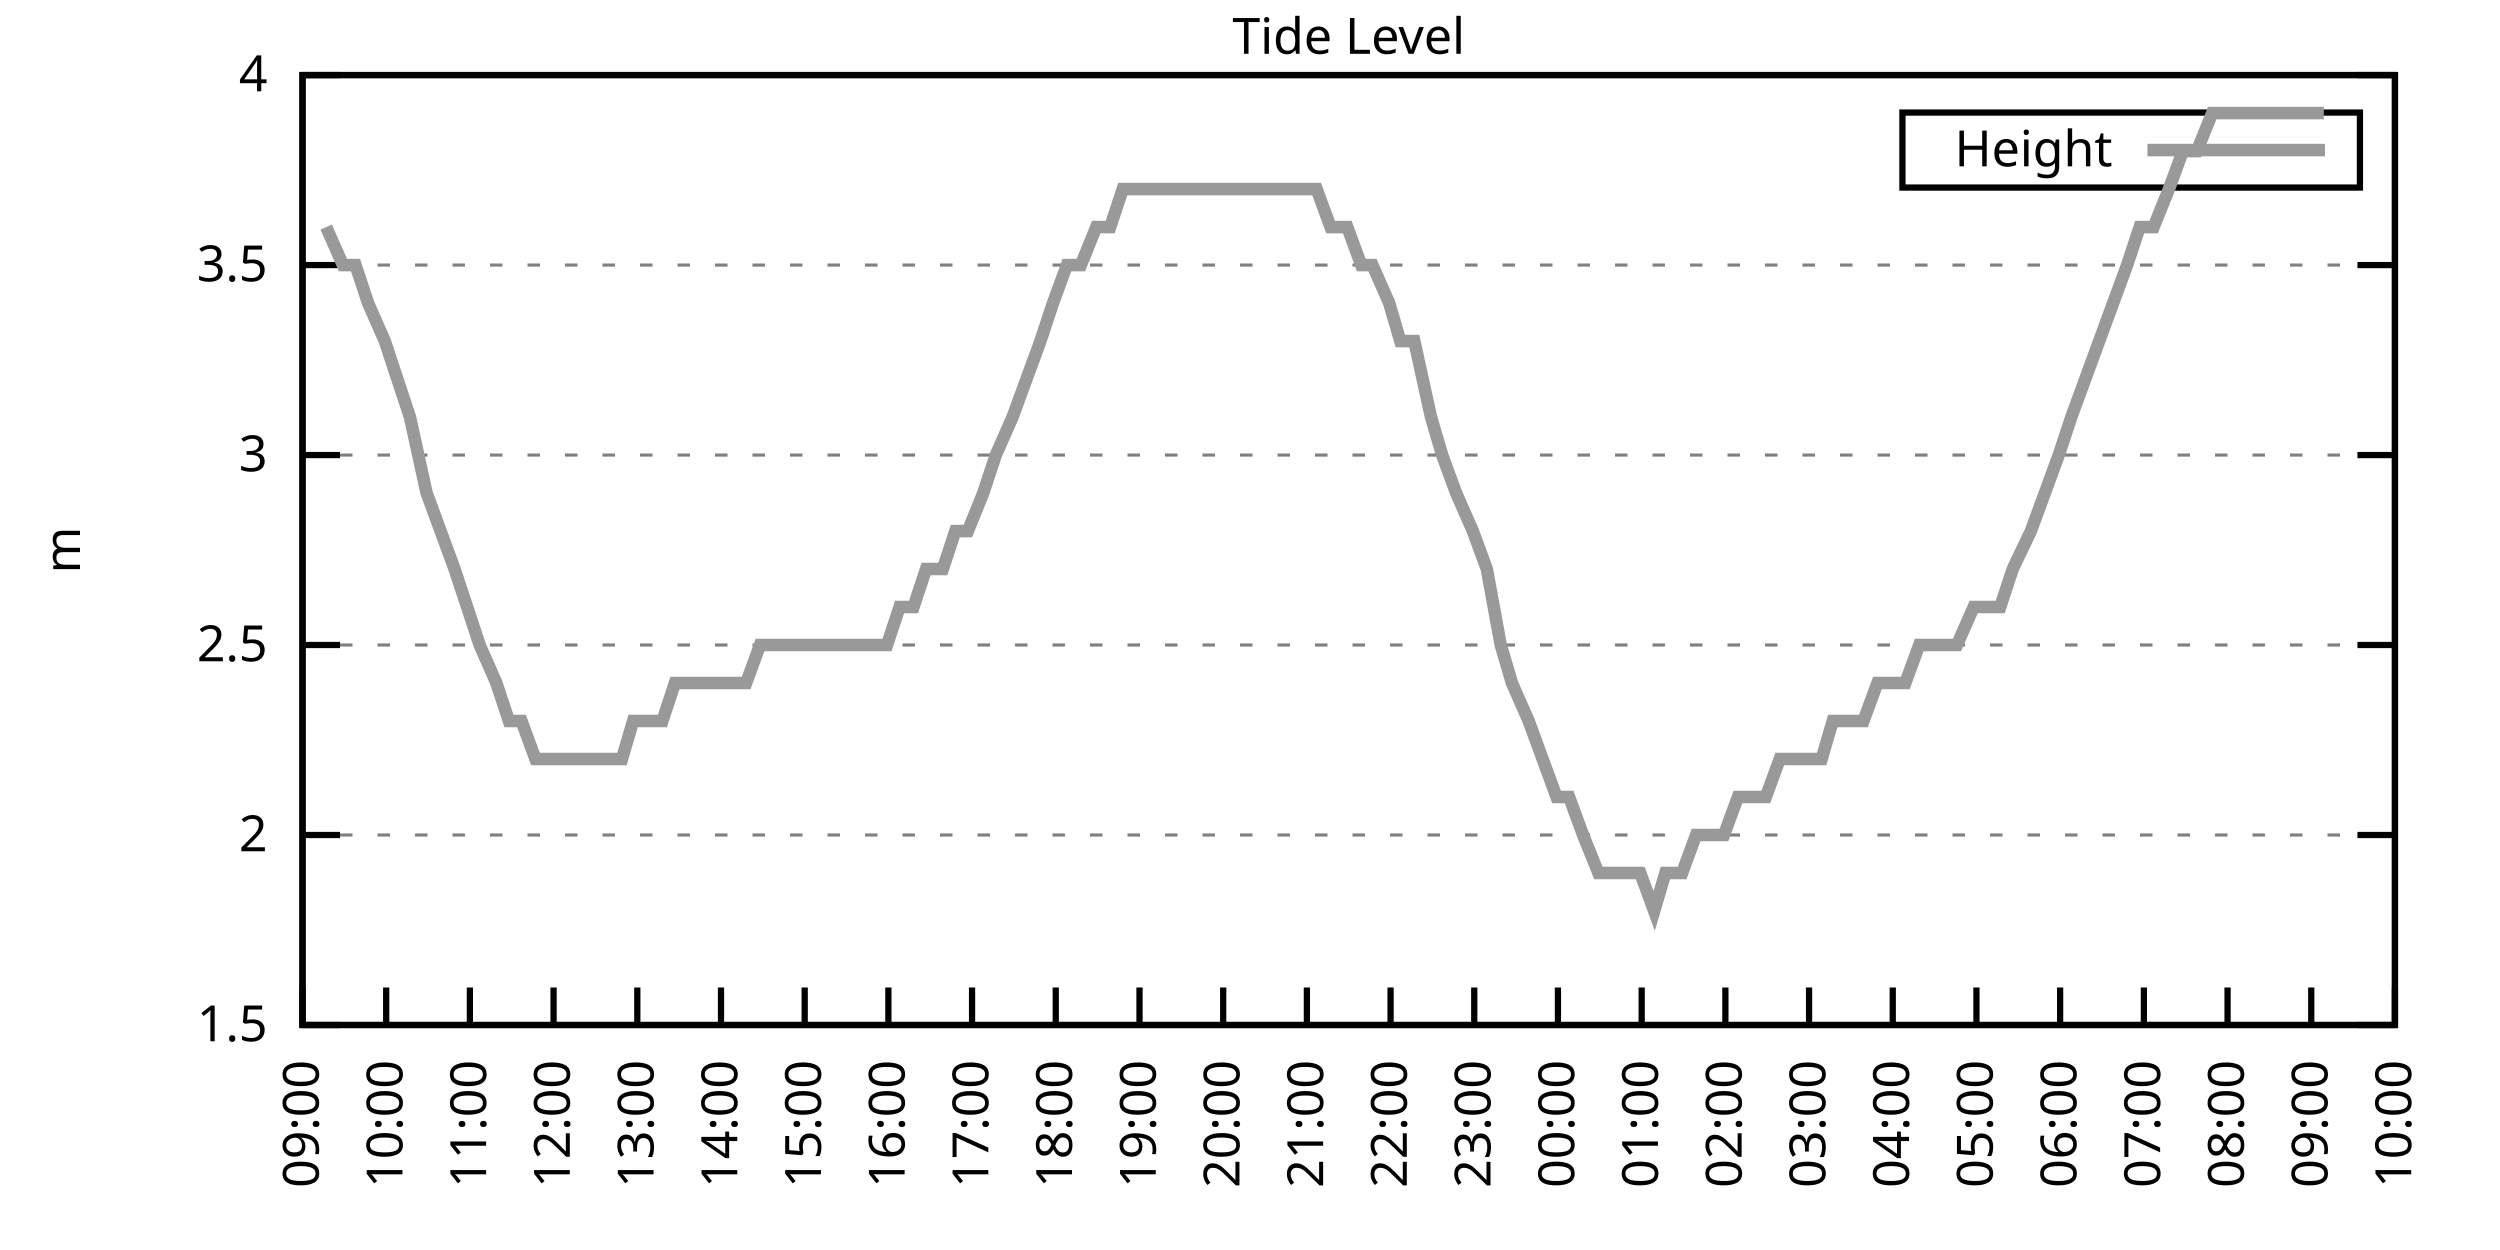
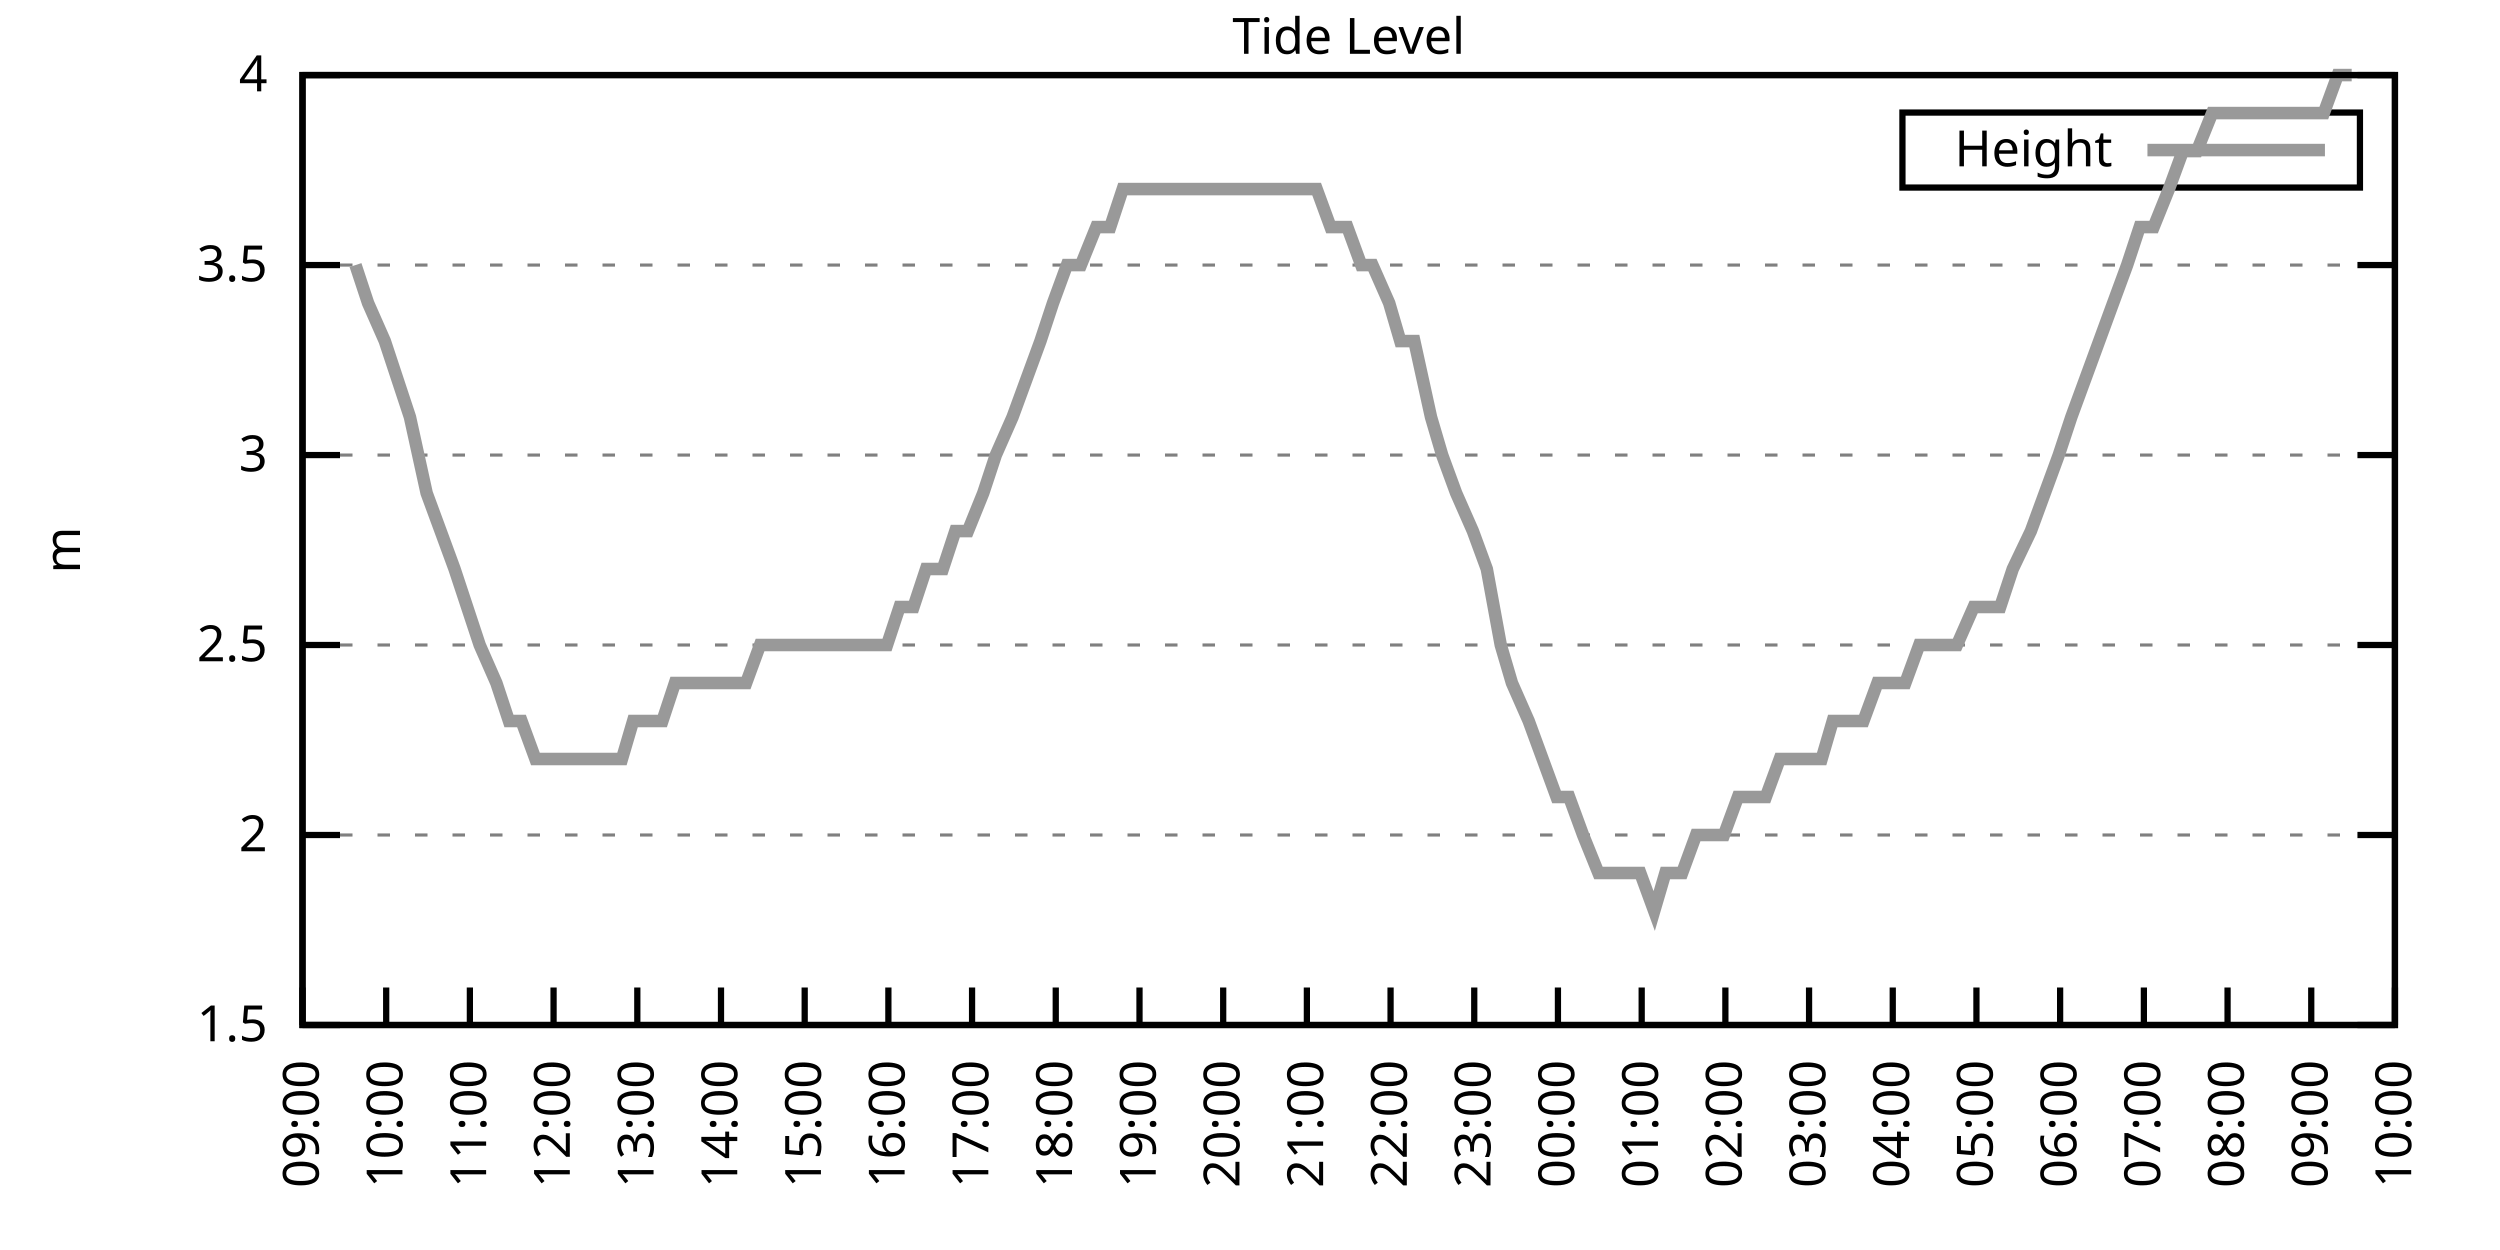
<svg xmlns="http://www.w3.org/2000/svg" xmlns:xlink="http://www.w3.org/1999/xlink" width="400" height="200" viewBox="0 0 400 200">
  <g id="gnuplot_canvas">
    <rect x="0" y="0" width="400" height="200" fill="none" />
    <defs>
      <circle id="gpDot" r="0.5" stroke-width="0.5" stroke="currentColor" />
      <path id="gpPt0" stroke-width="0.333" stroke="currentColor" d="M-1,0 h2 M0,-1 v2" />
      <path id="gpPt1" stroke-width="0.333" stroke="currentColor" d="M-1,-1 L1,1 M1,-1 L-1,1" />
      <path id="gpPt2" stroke-width="0.333" stroke="currentColor" d="M-1,0 L1,0 M0,-1 L0,1 M-1,-1 L1,1 M-1,1 L1,-1" />
      <rect id="gpPt3" stroke-width="0.333" stroke="currentColor" x="-1" y="-1" width="2" height="2" />
      <rect id="gpPt4" stroke-width="0.333" stroke="currentColor" fill="currentColor" x="-1" y="-1" width="2" height="2" />
      <circle id="gpPt5" stroke-width="0.333" stroke="currentColor" cx="0" cy="0" r="1" />
      <use xlink:href="#gpPt5" id="gpPt6" fill="currentColor" stroke="none" />
      <path id="gpPt7" stroke-width="0.333" stroke="currentColor" d="M0,-1.33 L-1.33,0.67 L1.33,0.67 z" />
      <use xlink:href="#gpPt7" id="gpPt8" fill="currentColor" stroke="none" />
      <use xlink:href="#gpPt7" id="gpPt9" stroke="currentColor" transform="rotate(180)" />
      <use xlink:href="#gpPt9" id="gpPt10" fill="currentColor" stroke="none" />
      <use xlink:href="#gpPt3" id="gpPt11" stroke="currentColor" transform="rotate(45)" />
      <use xlink:href="#gpPt11" id="gpPt12" fill="currentColor" stroke="none" />
      <path id="gpPt13" stroke-width="0.333" stroke="currentColor" d="M0,1.330 L1.265,0.411 L0.782,-1.067 L-0.782,-1.076 L-1.265,0.411 z" />
      <use xlink:href="#gpPt13" id="gpPt14" fill="currentColor" stroke="none" />
      <filter id="textbox" filterUnits="objectBoundingBox" x="0" y="0" height="1" width="1">
        <feFlood flood-color="white" flood-opacity="1" result="bgnd" />
        <feComposite in="SourceGraphic" in2="bgnd" operator="atop" />
      </filter>
      <filter id="greybox" filterUnits="objectBoundingBox" x="0" y="0" height="1" width="1">
        <feFlood flood-color="lightgrey" flood-opacity="1" result="grey" />
        <feComposite in="SourceGraphic" in2="grey" operator="atop" />
      </filter>
    </defs>
    <g fill="none" color="white" stroke="currentColor" stroke-width="1.00" stroke-linecap="butt" stroke-linejoin="miter">
</g>
    <g fill="none" color="black" stroke="currentColor" stroke-width="1.00" stroke-linecap="butt" stroke-linejoin="miter">
      <g stroke="none" shape-rendering="crispEdges">
        <polygon fill="rgb(255, 255, 255)" points="48.40,164.00 383.18,164.00 383.18,12.02 48.40,12.02 " />
      </g>
    </g>
    <g fill="none" color="black" stroke="currentColor" stroke-width="1.00" stroke-linecap="butt" stroke-linejoin="miter">
</g>
    <g fill="none" color="black" stroke="black" stroke-width="0.50" stroke-linecap="butt" stroke-linejoin="miter">
</g>
    <g fill="none" color="gray" stroke="currentColor" stroke-width="0.50" stroke-linecap="butt" stroke-linejoin="miter">
      <path stroke="gray" stroke-dasharray="2,4" class="gridline" d="M48.40,164.00 L383.19,164.00  " />
    </g>
    <g fill="none" color="gray" stroke="gray" stroke-width="1.00" stroke-linecap="butt" stroke-linejoin="miter">
</g>
    <g fill="none" color="black" stroke="currentColor" stroke-width="1.00" stroke-linecap="butt" stroke-linejoin="miter">
      <path stroke="black" d="M48.40,164.00 L54.40,164.00 M383.19,164.00 L377.19,164.00  " />
      <g transform="translate(42.80,166.60)" stroke="none" fill="black" font-family="Sans" font-size="8.00" text-anchor="end">
        <text>
          <tspan font-family="Sans"> 1.5</tspan>
        </text>
      </g>
    </g>
    <g fill="none" color="black" stroke="currentColor" stroke-width="1.00" stroke-linecap="butt" stroke-linejoin="miter">
</g>
    <g fill="none" color="black" stroke="black" stroke-width="0.50" stroke-linecap="butt" stroke-linejoin="miter">
</g>
    <g fill="none" color="gray" stroke="currentColor" stroke-width="0.50" stroke-linecap="butt" stroke-linejoin="miter">
      <path stroke="gray" stroke-dasharray="2,4" class="gridline" d="M48.40,133.60 L383.19,133.60  " />
    </g>
    <g fill="none" color="gray" stroke="gray" stroke-width="1.00" stroke-linecap="butt" stroke-linejoin="miter">
</g>
    <g fill="none" color="black" stroke="currentColor" stroke-width="1.00" stroke-linecap="butt" stroke-linejoin="miter">
      <path stroke="black" d="M48.40,133.60 L54.40,133.60 M383.19,133.60 L377.19,133.60  " />
      <g transform="translate(42.80,136.20)" stroke="none" fill="black" font-family="Sans" font-size="8.00" text-anchor="end">
        <text>
          <tspan font-family="Sans"> 2</tspan>
        </text>
      </g>
    </g>
    <g fill="none" color="black" stroke="currentColor" stroke-width="1.00" stroke-linecap="butt" stroke-linejoin="miter">
</g>
    <g fill="none" color="black" stroke="black" stroke-width="0.50" stroke-linecap="butt" stroke-linejoin="miter">
</g>
    <g fill="none" color="gray" stroke="currentColor" stroke-width="0.50" stroke-linecap="butt" stroke-linejoin="miter">
      <path stroke="gray" stroke-dasharray="2,4" class="gridline" d="M48.40,103.20 L383.19,103.20  " />
    </g>
    <g fill="none" color="gray" stroke="gray" stroke-width="1.00" stroke-linecap="butt" stroke-linejoin="miter">
</g>
    <g fill="none" color="black" stroke="currentColor" stroke-width="1.00" stroke-linecap="butt" stroke-linejoin="miter">
      <path stroke="black" d="M48.40,103.20 L54.40,103.20 M383.19,103.20 L377.19,103.20  " />
      <g transform="translate(42.80,105.80)" stroke="none" fill="black" font-family="Sans" font-size="8.00" text-anchor="end">
        <text>
          <tspan font-family="Sans"> 2.5</tspan>
        </text>
      </g>
    </g>
    <g fill="none" color="black" stroke="currentColor" stroke-width="1.00" stroke-linecap="butt" stroke-linejoin="miter">
</g>
    <g fill="none" color="black" stroke="black" stroke-width="0.50" stroke-linecap="butt" stroke-linejoin="miter">
</g>
    <g fill="none" color="gray" stroke="currentColor" stroke-width="0.50" stroke-linecap="butt" stroke-linejoin="miter">
      <path stroke="gray" stroke-dasharray="2,4" class="gridline" d="M48.40,72.81 L383.19,72.81  " />
    </g>
    <g fill="none" color="gray" stroke="gray" stroke-width="1.00" stroke-linecap="butt" stroke-linejoin="miter">
</g>
    <g fill="none" color="black" stroke="currentColor" stroke-width="1.00" stroke-linecap="butt" stroke-linejoin="miter">
      <path stroke="black" d="M48.40,72.81 L54.40,72.81 M383.19,72.81 L377.19,72.81  " />
      <g transform="translate(42.80,75.41)" stroke="none" fill="black" font-family="Sans" font-size="8.00" text-anchor="end">
        <text>
          <tspan font-family="Sans"> 3</tspan>
        </text>
      </g>
    </g>
    <g fill="none" color="black" stroke="currentColor" stroke-width="1.00" stroke-linecap="butt" stroke-linejoin="miter">
</g>
    <g fill="none" color="black" stroke="black" stroke-width="0.50" stroke-linecap="butt" stroke-linejoin="miter">
</g>
    <g fill="none" color="gray" stroke="currentColor" stroke-width="0.50" stroke-linecap="butt" stroke-linejoin="miter">
      <path stroke="gray" stroke-dasharray="2,4" class="gridline" d="M48.40,42.41 L383.19,42.41  " />
    </g>
    <g fill="none" color="gray" stroke="gray" stroke-width="1.00" stroke-linecap="butt" stroke-linejoin="miter">
</g>
    <g fill="none" color="black" stroke="currentColor" stroke-width="1.00" stroke-linecap="butt" stroke-linejoin="miter">
      <path stroke="black" d="M48.40,42.41 L54.40,42.41 M383.19,42.41 L377.19,42.41  " />
      <g transform="translate(42.80,45.01)" stroke="none" fill="black" font-family="Sans" font-size="8.00" text-anchor="end">
        <text>
          <tspan font-family="Sans"> 3.5</tspan>
        </text>
      </g>
    </g>
    <g fill="none" color="black" stroke="currentColor" stroke-width="1.00" stroke-linecap="butt" stroke-linejoin="miter">
</g>
    <g fill="none" color="black" stroke="black" stroke-width="0.50" stroke-linecap="butt" stroke-linejoin="miter">
</g>
    <g fill="none" color="gray" stroke="currentColor" stroke-width="0.50" stroke-linecap="butt" stroke-linejoin="miter">
      <path stroke="gray" stroke-dasharray="2,4" class="gridline" d="M48.40,12.01 L383.19,12.01  " />
    </g>
    <g fill="none" color="gray" stroke="gray" stroke-width="1.00" stroke-linecap="butt" stroke-linejoin="miter">
</g>
    <g fill="none" color="black" stroke="currentColor" stroke-width="1.00" stroke-linecap="butt" stroke-linejoin="miter">
      <path stroke="black" d="M48.40,12.01 L54.40,12.01 M383.19,12.01 L377.19,12.01  " />
      <g transform="translate(42.80,14.61)" stroke="none" fill="black" font-family="Sans" font-size="8.00" text-anchor="end">
        <text>
          <tspan font-family="Sans"> 4</tspan>
        </text>
      </g>
    </g>
    <g fill="none" color="black" stroke="currentColor" stroke-width="1.00" stroke-linecap="butt" stroke-linejoin="miter">
      <path stroke="black" d="M48.40,164.00 L48.40,158.00  " />
      <g transform="translate(51.00,169.60) rotate(270.00)" stroke="none" fill="black" font-family="Sans" font-size="8.00" text-anchor="end">
        <text>
          <tspan font-family="Sans">09:00</tspan>
        </text>
      </g>
    </g>
    <g fill="none" color="black" stroke="currentColor" stroke-width="1.00" stroke-linecap="butt" stroke-linejoin="miter">
      <path stroke="black" d="M61.79,164.00 L61.79,158.00  " />
      <g transform="translate(64.39,169.60) rotate(270.00)" stroke="none" fill="black" font-family="Sans" font-size="8.00" text-anchor="end">
        <text>
          <tspan font-family="Sans">10:00</tspan>
        </text>
      </g>
    </g>
    <g fill="none" color="black" stroke="currentColor" stroke-width="1.00" stroke-linecap="butt" stroke-linejoin="miter">
      <path stroke="black" d="M75.18,164.00 L75.18,158.00  " />
      <g transform="translate(77.78,169.60) rotate(270.00)" stroke="none" fill="black" font-family="Sans" font-size="8.00" text-anchor="end">
        <text>
          <tspan font-family="Sans">11:00</tspan>
        </text>
      </g>
    </g>
    <g fill="none" color="black" stroke="currentColor" stroke-width="1.00" stroke-linecap="butt" stroke-linejoin="miter">
      <path stroke="black" d="M88.57,164.00 L88.57,158.00  " />
      <g transform="translate(91.17,169.60) rotate(270.00)" stroke="none" fill="black" font-family="Sans" font-size="8.00" text-anchor="end">
        <text>
          <tspan font-family="Sans">12:00</tspan>
        </text>
      </g>
    </g>
    <g fill="none" color="black" stroke="currentColor" stroke-width="1.00" stroke-linecap="butt" stroke-linejoin="miter">
      <path stroke="black" d="M101.97,164.00 L101.97,158.00  " />
      <g transform="translate(104.57,169.60) rotate(270.00)" stroke="none" fill="black" font-family="Sans" font-size="8.00" text-anchor="end">
        <text>
          <tspan font-family="Sans">13:00</tspan>
        </text>
      </g>
    </g>
    <g fill="none" color="black" stroke="currentColor" stroke-width="1.00" stroke-linecap="butt" stroke-linejoin="miter">
      <path stroke="black" d="M115.36,164.00 L115.36,158.00  " />
      <g transform="translate(117.96,169.60) rotate(270.00)" stroke="none" fill="black" font-family="Sans" font-size="8.00" text-anchor="end">
        <text>
          <tspan font-family="Sans">14:00</tspan>
        </text>
      </g>
    </g>
    <g fill="none" color="black" stroke="currentColor" stroke-width="1.00" stroke-linecap="butt" stroke-linejoin="miter">
      <path stroke="black" d="M128.75,164.00 L128.75,158.00  " />
      <g transform="translate(131.35,169.60) rotate(270.00)" stroke="none" fill="black" font-family="Sans" font-size="8.00" text-anchor="end">
        <text>
          <tspan font-family="Sans">15:00</tspan>
        </text>
      </g>
    </g>
    <g fill="none" color="black" stroke="currentColor" stroke-width="1.00" stroke-linecap="butt" stroke-linejoin="miter">
      <path stroke="black" d="M142.14,164.00 L142.14,158.00  " />
      <g transform="translate(144.74,169.60) rotate(270.00)" stroke="none" fill="black" font-family="Sans" font-size="8.00" text-anchor="end">
        <text>
          <tspan font-family="Sans">16:00</tspan>
        </text>
      </g>
    </g>
    <g fill="none" color="black" stroke="currentColor" stroke-width="1.00" stroke-linecap="butt" stroke-linejoin="miter">
      <path stroke="black" d="M155.53,164.00 L155.53,158.00  " />
      <g transform="translate(158.13,169.60) rotate(270.00)" stroke="none" fill="black" font-family="Sans" font-size="8.00" text-anchor="end">
        <text>
          <tspan font-family="Sans">17:00</tspan>
        </text>
      </g>
    </g>
    <g fill="none" color="black" stroke="currentColor" stroke-width="1.00" stroke-linecap="butt" stroke-linejoin="miter">
      <path stroke="black" d="M168.92,164.00 L168.92,158.00  " />
      <g transform="translate(171.52,169.60) rotate(270.00)" stroke="none" fill="black" font-family="Sans" font-size="8.00" text-anchor="end">
        <text>
          <tspan font-family="Sans">18:00</tspan>
        </text>
      </g>
    </g>
    <g fill="none" color="black" stroke="currentColor" stroke-width="1.00" stroke-linecap="butt" stroke-linejoin="miter">
      <path stroke="black" d="M182.32,164.00 L182.32,158.00  " />
      <g transform="translate(184.92,169.60) rotate(270.00)" stroke="none" fill="black" font-family="Sans" font-size="8.00" text-anchor="end">
        <text>
          <tspan font-family="Sans">19:00</tspan>
        </text>
      </g>
    </g>
    <g fill="none" color="black" stroke="currentColor" stroke-width="1.00" stroke-linecap="butt" stroke-linejoin="miter">
      <path stroke="black" d="M195.71,164.00 L195.71,158.00  " />
      <g transform="translate(198.31,169.60) rotate(270.00)" stroke="none" fill="black" font-family="Sans" font-size="8.00" text-anchor="end">
        <text>
          <tspan font-family="Sans">20:00</tspan>
        </text>
      </g>
    </g>
    <g fill="none" color="black" stroke="currentColor" stroke-width="1.00" stroke-linecap="butt" stroke-linejoin="miter">
      <path stroke="black" d="M209.10,164.00 L209.10,158.00  " />
      <g transform="translate(211.70,169.60) rotate(270.00)" stroke="none" fill="black" font-family="Sans" font-size="8.00" text-anchor="end">
        <text>
          <tspan font-family="Sans">21:00</tspan>
        </text>
      </g>
    </g>
    <g fill="none" color="black" stroke="currentColor" stroke-width="1.00" stroke-linecap="butt" stroke-linejoin="miter">
      <path stroke="black" d="M222.49,164.00 L222.49,158.00  " />
      <g transform="translate(225.09,169.60) rotate(270.00)" stroke="none" fill="black" font-family="Sans" font-size="8.00" text-anchor="end">
        <text>
          <tspan font-family="Sans">22:00</tspan>
        </text>
      </g>
    </g>
    <g fill="none" color="black" stroke="currentColor" stroke-width="1.00" stroke-linecap="butt" stroke-linejoin="miter">
      <path stroke="black" d="M235.88,164.00 L235.88,158.00  " />
      <g transform="translate(238.48,169.60) rotate(270.00)" stroke="none" fill="black" font-family="Sans" font-size="8.00" text-anchor="end">
        <text>
          <tspan font-family="Sans">23:00</tspan>
        </text>
      </g>
    </g>
    <g fill="none" color="black" stroke="currentColor" stroke-width="1.00" stroke-linecap="butt" stroke-linejoin="miter">
      <path stroke="black" d="M249.27,164.00 L249.27,158.00  " />
      <g transform="translate(251.87,169.60) rotate(270.00)" stroke="none" fill="black" font-family="Sans" font-size="8.00" text-anchor="end">
        <text>
          <tspan font-family="Sans">00:00</tspan>
        </text>
      </g>
    </g>
    <g fill="none" color="black" stroke="currentColor" stroke-width="1.00" stroke-linecap="butt" stroke-linejoin="miter">
      <path stroke="black" d="M262.67,164.00 L262.67,158.00  " />
      <g transform="translate(265.27,169.60) rotate(270.00)" stroke="none" fill="black" font-family="Sans" font-size="8.00" text-anchor="end">
        <text>
          <tspan font-family="Sans">01:00</tspan>
        </text>
      </g>
    </g>
    <g fill="none" color="black" stroke="currentColor" stroke-width="1.00" stroke-linecap="butt" stroke-linejoin="miter">
      <path stroke="black" d="M276.06,164.00 L276.06,158.00  " />
      <g transform="translate(278.66,169.60) rotate(270.00)" stroke="none" fill="black" font-family="Sans" font-size="8.00" text-anchor="end">
        <text>
          <tspan font-family="Sans">02:00</tspan>
        </text>
      </g>
    </g>
    <g fill="none" color="black" stroke="currentColor" stroke-width="1.00" stroke-linecap="butt" stroke-linejoin="miter">
      <path stroke="black" d="M289.45,164.00 L289.45,158.00  " />
      <g transform="translate(292.05,169.60) rotate(270.00)" stroke="none" fill="black" font-family="Sans" font-size="8.00" text-anchor="end">
        <text>
          <tspan font-family="Sans">03:00</tspan>
        </text>
      </g>
    </g>
    <g fill="none" color="black" stroke="currentColor" stroke-width="1.00" stroke-linecap="butt" stroke-linejoin="miter">
      <path stroke="black" d="M302.84,164.00 L302.84,158.00  " />
      <g transform="translate(305.44,169.60) rotate(270.00)" stroke="none" fill="black" font-family="Sans" font-size="8.00" text-anchor="end">
        <text>
          <tspan font-family="Sans">04:00</tspan>
        </text>
      </g>
    </g>
    <g fill="none" color="black" stroke="currentColor" stroke-width="1.00" stroke-linecap="butt" stroke-linejoin="miter">
      <path stroke="black" d="M316.23,164.00 L316.23,158.00  " />
      <g transform="translate(318.83,169.60) rotate(270.00)" stroke="none" fill="black" font-family="Sans" font-size="8.00" text-anchor="end">
        <text>
          <tspan font-family="Sans">05:00</tspan>
        </text>
      </g>
    </g>
    <g fill="none" color="black" stroke="currentColor" stroke-width="1.00" stroke-linecap="butt" stroke-linejoin="miter">
      <path stroke="black" d="M329.62,164.00 L329.62,158.00  " />
      <g transform="translate(332.22,169.60) rotate(270.00)" stroke="none" fill="black" font-family="Sans" font-size="8.00" text-anchor="end">
        <text>
          <tspan font-family="Sans">06:00</tspan>
        </text>
      </g>
    </g>
    <g fill="none" color="black" stroke="currentColor" stroke-width="1.00" stroke-linecap="butt" stroke-linejoin="miter">
      <path stroke="black" d="M343.02,164.00 L343.02,158.00  " />
      <g transform="translate(345.62,169.60) rotate(270.00)" stroke="none" fill="black" font-family="Sans" font-size="8.00" text-anchor="end">
        <text>
          <tspan font-family="Sans">07:00</tspan>
        </text>
      </g>
    </g>
    <g fill="none" color="black" stroke="currentColor" stroke-width="1.00" stroke-linecap="butt" stroke-linejoin="miter">
      <path stroke="black" d="M356.41,164.00 L356.41,158.00  " />
      <g transform="translate(359.01,169.60) rotate(270.00)" stroke="none" fill="black" font-family="Sans" font-size="8.00" text-anchor="end">
        <text>
          <tspan font-family="Sans">08:00</tspan>
        </text>
      </g>
    </g>
    <g fill="none" color="black" stroke="currentColor" stroke-width="1.00" stroke-linecap="butt" stroke-linejoin="miter">
      <path stroke="black" d="M369.80,164.00 L369.80,158.00  " />
      <g transform="translate(372.40,169.60) rotate(270.00)" stroke="none" fill="black" font-family="Sans" font-size="8.00" text-anchor="end">
        <text>
          <tspan font-family="Sans">09:00</tspan>
        </text>
      </g>
    </g>
    <g fill="none" color="black" stroke="currentColor" stroke-width="1.00" stroke-linecap="butt" stroke-linejoin="miter">
      <path stroke="black" d="M383.19,164.00 L383.19,158.00  " />
      <g transform="translate(385.79,169.60) rotate(270.00)" stroke="none" fill="black" font-family="Sans" font-size="8.00" text-anchor="end">
        <text>
          <tspan font-family="Sans">10:00</tspan>
        </text>
      </g>
    </g>
    <g fill="none" color="black" stroke="currentColor" stroke-width="1.00" stroke-linecap="butt" stroke-linejoin="miter">
</g>
    <g fill="none" color="black" stroke="currentColor" stroke-width="1.00" stroke-linecap="butt" stroke-linejoin="miter">
      <path stroke="black" d="M48.40,12.01 L48.40,164.00 L383.19,164.00 L383.19,12.01 L48.40,12.01 Z  " />
    </g>
    <g fill="none" color="black" stroke="currentColor" stroke-width="1.00" stroke-linecap="butt" stroke-linejoin="miter">
</g>
    <g fill="none" color="black" stroke="currentColor" stroke-width="1.00" stroke-linecap="butt" stroke-linejoin="miter">
      <path stroke="black" d="M304.39,30.01 L304.39,18.01 L377.59,18.01 L377.59,30.01 L304.39,30.01 Z  " />
    </g>
    <g id="Tide_level_plot_1">
      <g fill="none" color="white" stroke="black" stroke-width="2.00" stroke-linecap="butt" stroke-linejoin="miter">
</g>
      <g fill="none" color="black" stroke="currentColor" stroke-width="2.00" stroke-linecap="butt" stroke-linejoin="miter">
        <g transform="translate(337.99,26.61)" stroke="none" fill="black" font-family="Sans" font-size="8.00" text-anchor="end">
          <text>
            <tspan font-family="Sans">Height</tspan>
          </text>
        </g>
      </g>
      <g fill="none" color="black" stroke="currentColor" stroke-width="2.00" stroke-linecap="butt" stroke-linejoin="miter">
-         <path stroke="rgb(153, 153, 153)" d="M343.59,24.01 L371.99,24.01 M52.19,36.33 L54.87,42.41 L56.88,42.41 L58.89,48.49 L61.57,54.57 L63.58,60.65   L65.59,66.73 L68.26,78.89 L70.50,84.97 L72.73,91.04 L74.74,97.12 L76.75,103.20 L79.42,109.28 L81.43,115.36   L83.44,115.36 L85.67,121.44 L88.35,121.44 L90.58,121.44 L92.59,121.44 L95.05,121.44 L97.06,121.44 L99.51,121.44   L101.30,115.36 L103.53,115.36 L105.98,115.36 L107.99,109.28 L110.45,109.28 L112.46,109.28 L114.69,109.28 L117.37,109.28   L119.38,109.28 L121.61,103.20 L123.84,103.20 L125.85,103.20 L128.30,103.20 L130.54,103.20 L132.77,103.20 L134.78,103.20   L137.45,103.20 L139.69,103.20 L141.92,103.20 L143.93,97.12 L146.16,97.12 L148.17,91.04 L150.85,91.04 L152.85,84.97   L154.86,84.97 L157.32,78.89 L159.33,72.81 L162.01,66.73 L164.24,60.65 L166.47,54.57 L168.48,48.49 L170.71,42.41   L172.94,42.41 L175.40,36.33 L177.63,36.33 L179.64,30.25 L181.65,30.25 L184.32,30.25 L186.56,30.25 L188.57,30.25   L191.02,30.25 L193.03,30.25 L195.04,30.25 L197.27,30.25 L199.50,30.25 L201.96,30.25 L204.19,30.25 L206.20,30.25   L208.88,30.25 L210.66,30.25 L212.89,36.33 L215.57,36.33 L217.80,42.41 L219.59,42.41 L222.27,48.49 L224.05,54.57   L226.29,54.57 L228.96,66.73 L230.75,72.81 L232.98,78.89 L235.66,84.97 L237.89,91.04 L240.12,103.20 L241.91,109.28   L244.59,115.36 L246.82,121.44 L249.05,127.52 L251.06,127.52 L253.29,133.60 L255.75,139.68 L257.98,139.68 L259.99,139.68   L262.44,139.68 L264.67,145.76 L266.46,139.68 L269.14,139.68 L271.37,133.60 L273.38,133.60 L275.83,133.60 L278.07,127.52   L280.30,127.52 L282.53,127.52 L284.76,121.44 L286.99,121.44 L289.23,121.44 L291.46,121.44 L293.24,115.36 L295.92,115.36   L298.15,115.36 L300.39,109.28 L302.62,109.28 L304.85,109.28 L307.08,103.20 L308.87,103.20 L311.54,103.20 L313.11,103.20   L315.79,97.12 L317.79,97.12 L320.03,97.12 L322.04,91.04 L324.94,84.97 L327.17,78.89 L329.40,72.81 L331.41,66.73   L333.64,60.65 L335.87,54.57 L338.10,48.49 L340.34,42.41 L342.35,36.33 L344.58,36.33 L347.03,30.25 L349.26,24.17   L351.50,24.17 L353.95,18.09 L355.96,18.09 L358.19,18.09 L360.42,18.09 L362.43,18.09 L365.11,18.09 L366.90,18.09   L369.58,18.09 L371.81,18.09  " />
+         <path stroke="rgb(153, 153, 153)" d="M343.59,24.01 L371.99,24.01 M56.88,42.41 L58.89,48.49 L61.57,54.57 L63.58,60.65 L65.59,66.73 L68.26,78.89   L70.50,84.97 L72.73,91.04 L74.74,97.12 L76.75,103.20 L79.42,109.28 L81.43,115.36 L83.44,115.36 L85.67,121.44   L88.35,121.44 L90.58,121.44 L92.59,121.44 L95.05,121.44 L97.06,121.44 L99.51,121.44 L101.30,115.36 L103.53,115.36   L105.98,115.36 L107.99,109.28 L110.45,109.28 L112.46,109.28 L114.69,109.28 L117.37,109.28 L119.38,109.28 L121.61,103.20   L123.84,103.20 L125.85,103.20 L128.30,103.20 L130.54,103.20 L132.77,103.20 L134.78,103.20 L137.45,103.20 L139.69,103.20   L141.92,103.20 L143.93,97.12 L146.16,97.12 L148.17,91.04 L150.85,91.04 L152.85,84.97 L154.86,84.97 L157.32,78.89   L159.33,72.81 L162.01,66.73 L164.24,60.65 L166.47,54.57 L168.48,48.49 L170.71,42.41 L172.94,42.41 L175.40,36.33   L177.63,36.33 L179.64,30.25 L181.65,30.25 L184.32,30.25 L186.56,30.25 L188.57,30.25 L191.02,30.25 L193.03,30.25   L195.04,30.25 L197.27,30.25 L199.50,30.25 L201.96,30.25 L204.19,30.25 L206.20,30.25 L208.88,30.25 L210.66,30.25   L212.89,36.33 L215.57,36.33 L217.80,42.41 L219.59,42.41 L222.27,48.49 L224.05,54.57 L226.29,54.57 L228.96,66.73   L230.75,72.81 L232.98,78.89 L235.66,84.97 L237.89,91.04 L240.12,103.20 L241.91,109.28 L244.59,115.36 L246.82,121.44   L249.05,127.52 L251.06,127.52 L253.29,133.60 L255.75,139.68 L257.98,139.68 L259.99,139.68 L262.44,139.68 L264.67,145.76   L266.46,139.68 L269.14,139.68 L271.37,133.60 L273.38,133.60 L275.83,133.60 L278.07,127.52 L280.30,127.52 L282.53,127.52   L284.76,121.44 L286.99,121.44 L289.23,121.44 L291.46,121.44 L293.24,115.36 L295.92,115.36 L298.15,115.36 L300.39,109.28   L302.62,109.28 L304.85,109.28 L307.08,103.20 L308.87,103.20 L311.54,103.20 L313.11,103.20 L315.79,97.12 L317.79,97.12   L320.03,97.12 L322.04,91.04 L324.94,84.97 L327.17,78.89 L329.40,72.81 L331.41,66.73 L333.64,60.65 L335.87,54.57   L338.10,48.49 L340.34,42.41 L342.35,36.33 L344.58,36.33 L347.03,30.25 L349.26,24.17 L351.50,24.17 L353.95,18.09   L355.96,18.09 L358.19,18.09 L360.42,18.09 L362.43,18.09 L365.11,18.09 L366.90,18.09 L369.58,18.09 L371.81,18.09   L374.04,12.01 L376.27,12.01  " />
      </g>
    </g>
    <g fill="none" color="black" stroke="currentColor" stroke-width="2.00" stroke-linecap="butt" stroke-linejoin="miter">
</g>
    <g fill="none" color="black" stroke="black" stroke-width="1.00" stroke-linecap="butt" stroke-linejoin="miter">
</g>
    <g fill="none" color="black" stroke="currentColor" stroke-width="1.00" stroke-linecap="butt" stroke-linejoin="miter">
      <path stroke="black" d="M48.40,12.01 L48.40,164.00 L383.19,164.00 L383.19,12.01 L48.40,12.01 Z  " />
      <g transform="translate(12.80,88.01) rotate(270.00)" stroke="none" fill="black" font-family="Sans" font-size="8.00" text-anchor="middle">
        <text>
          <tspan font-family="Sans">m</tspan>
        </text>
      </g>
    </g>
    <g fill="none" color="black" stroke="currentColor" stroke-width="1.00" stroke-linecap="butt" stroke-linejoin="miter">
</g>
    <g fill="none" color="black" stroke="currentColor" stroke-width="1.00" stroke-linecap="butt" stroke-linejoin="miter">
      <g transform="translate(215.79,8.61)" stroke="none" fill="black" font-family="Sans" font-size="8.00" text-anchor="middle">
        <text>
          <tspan font-family="Sans">Tide Level</tspan>
        </text>
      </g>
    </g>
    <g fill="none" color="black" stroke="currentColor" stroke-width="1.00" stroke-linecap="butt" stroke-linejoin="miter">
</g>
  </g>
</svg>
